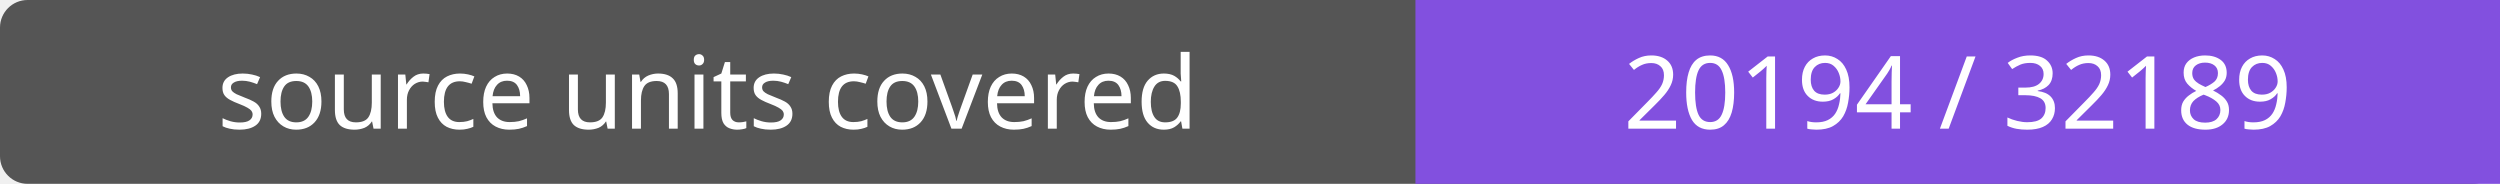
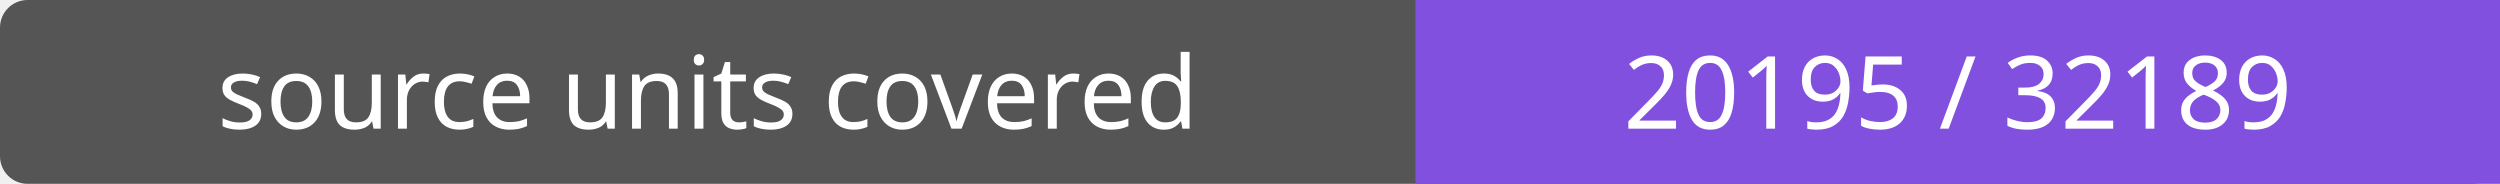
- <svg xmlns="http://www.w3.org/2000/svg" width="272" height="20" role="img" aria-label="source units covered: 20194 / 32189">
+ <svg xmlns="http://www.w3.org/2000/svg" width="272" height="20" role="img" aria-label="source units covered: 20195 / 32189">
  <rect width="272" height="20" rx="3" fill="#555" />
  <path fill="#8250df" d="M154 0h118v20H154z" />
  <g fill="#fff" text-anchor="middle" font-family="Verdana,sans-serif" font-size="11">
    <text x="77.0" y="14">source units covered</text>
-     <text x="213.0" y="14">20194 / 32189</text>
+     <text x="213.0" y="14">20195 / 32189</text>
  </g>
</svg>
